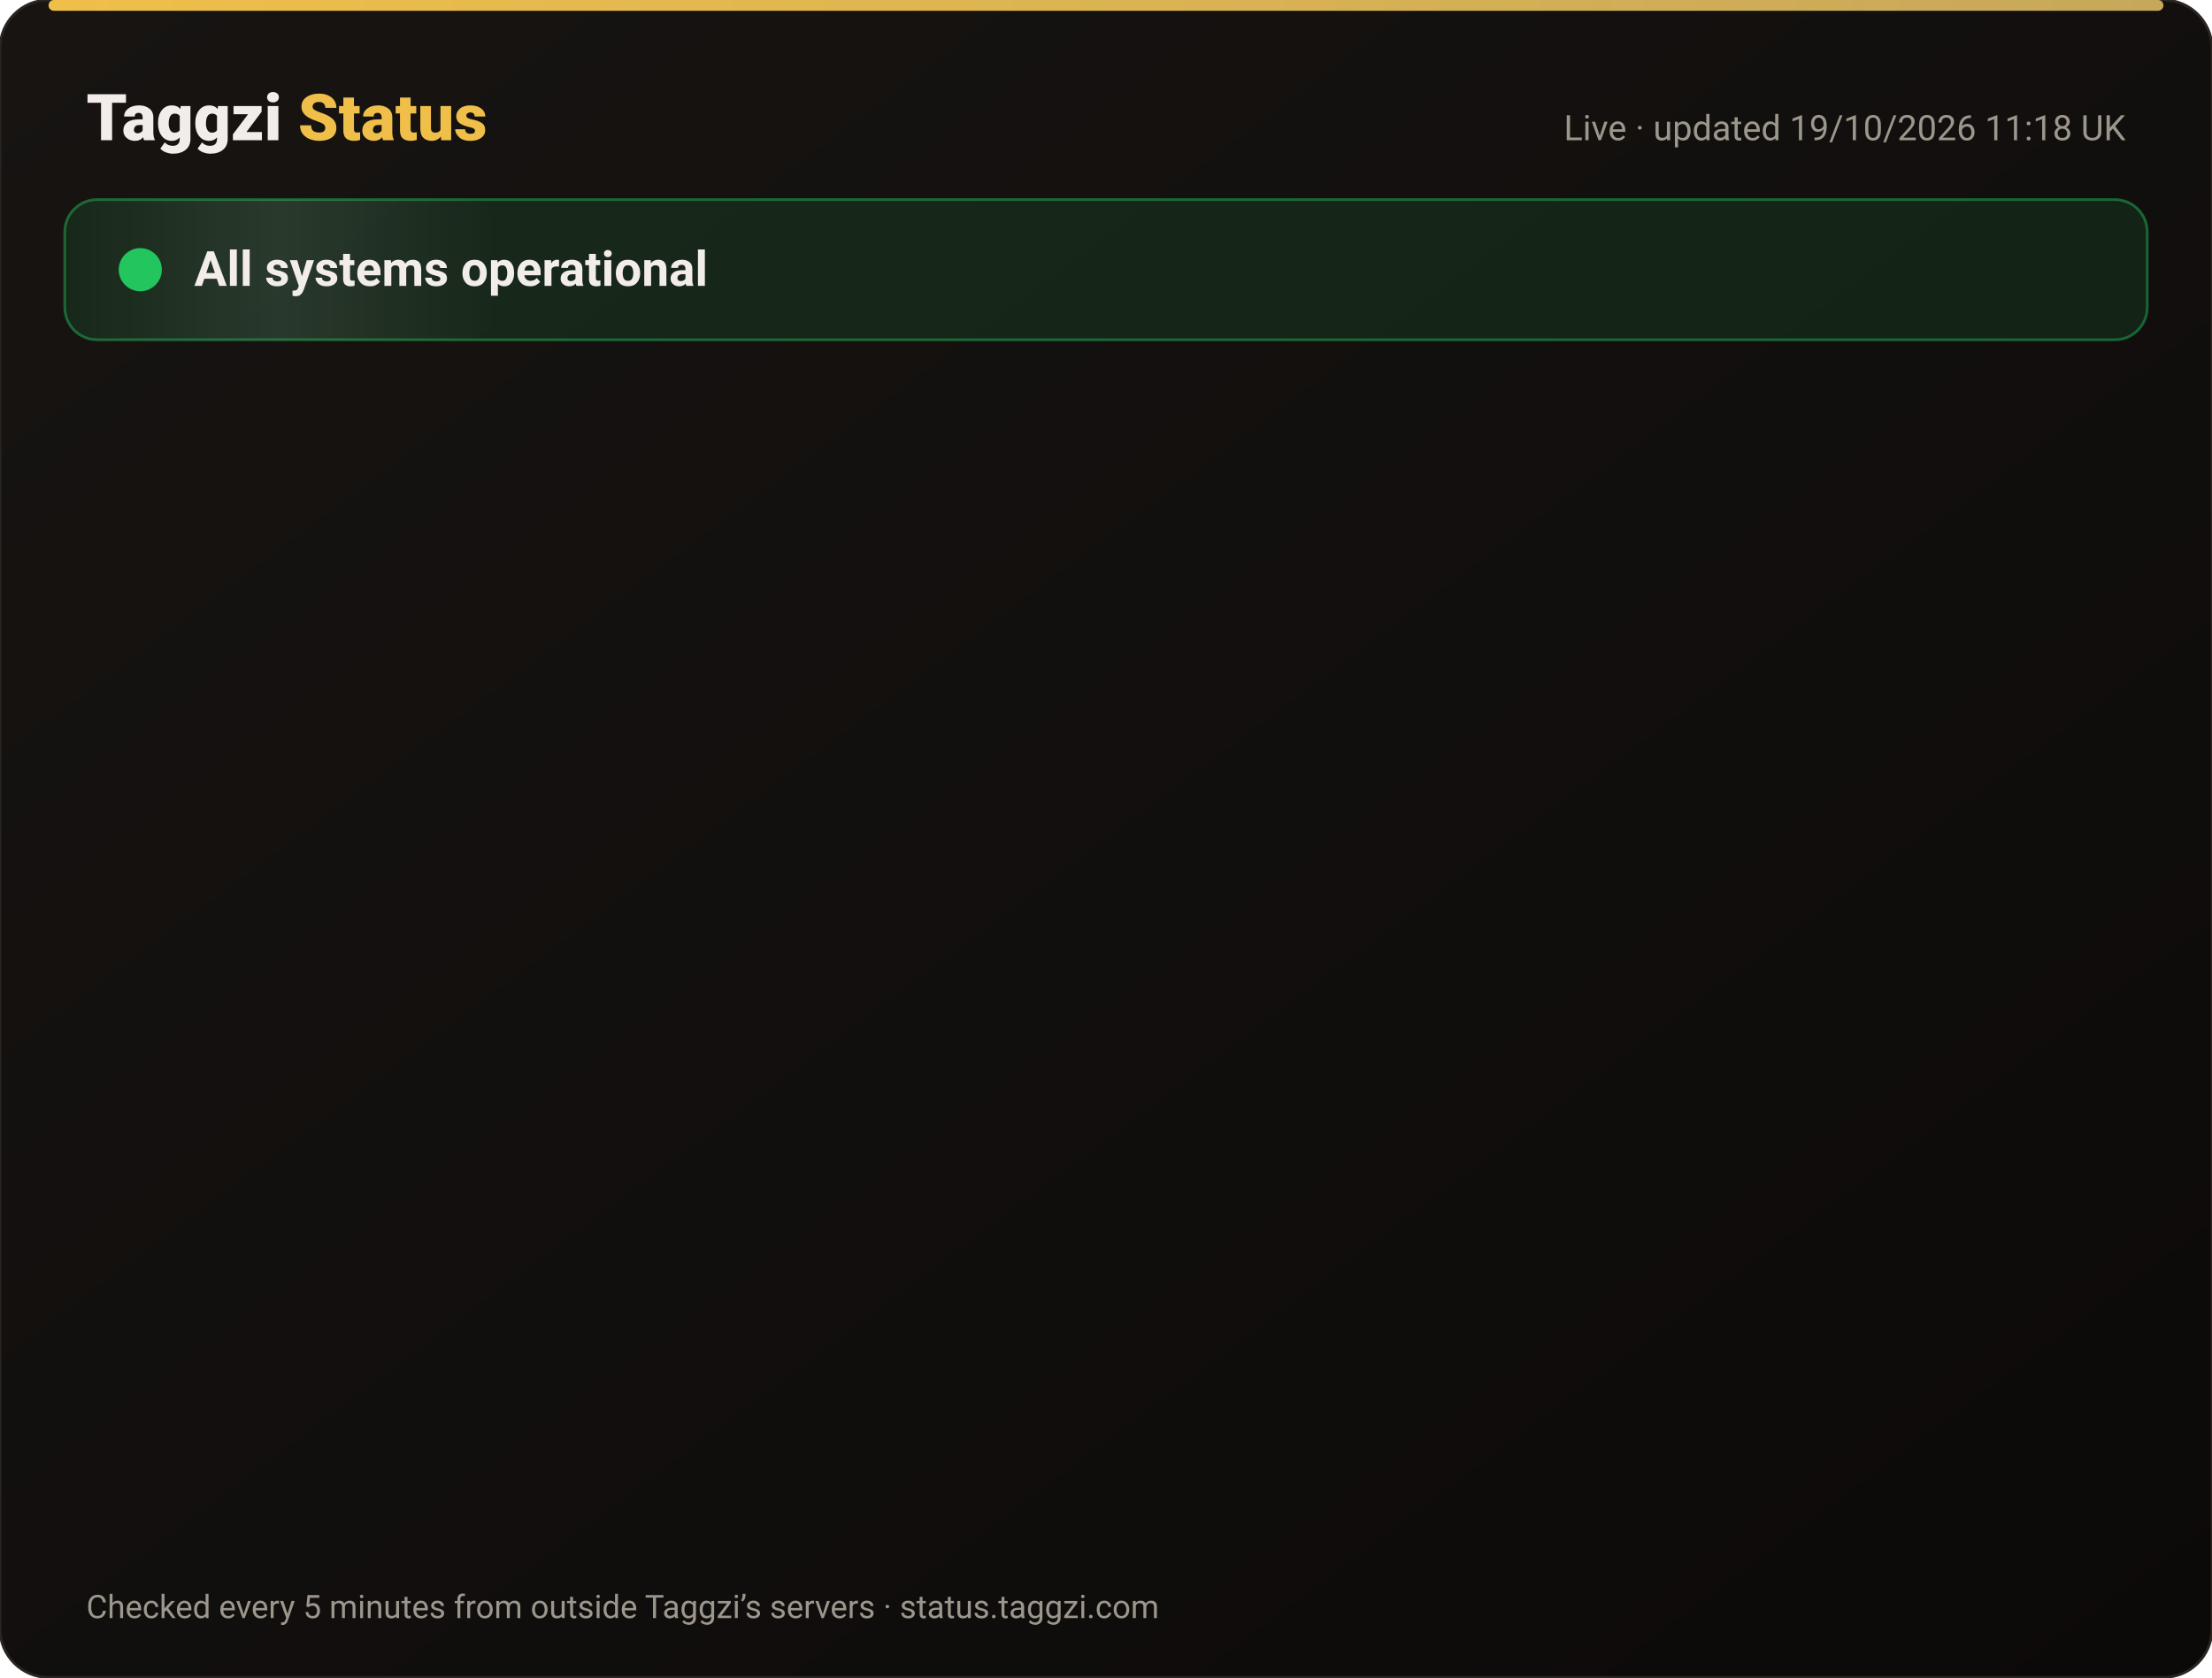
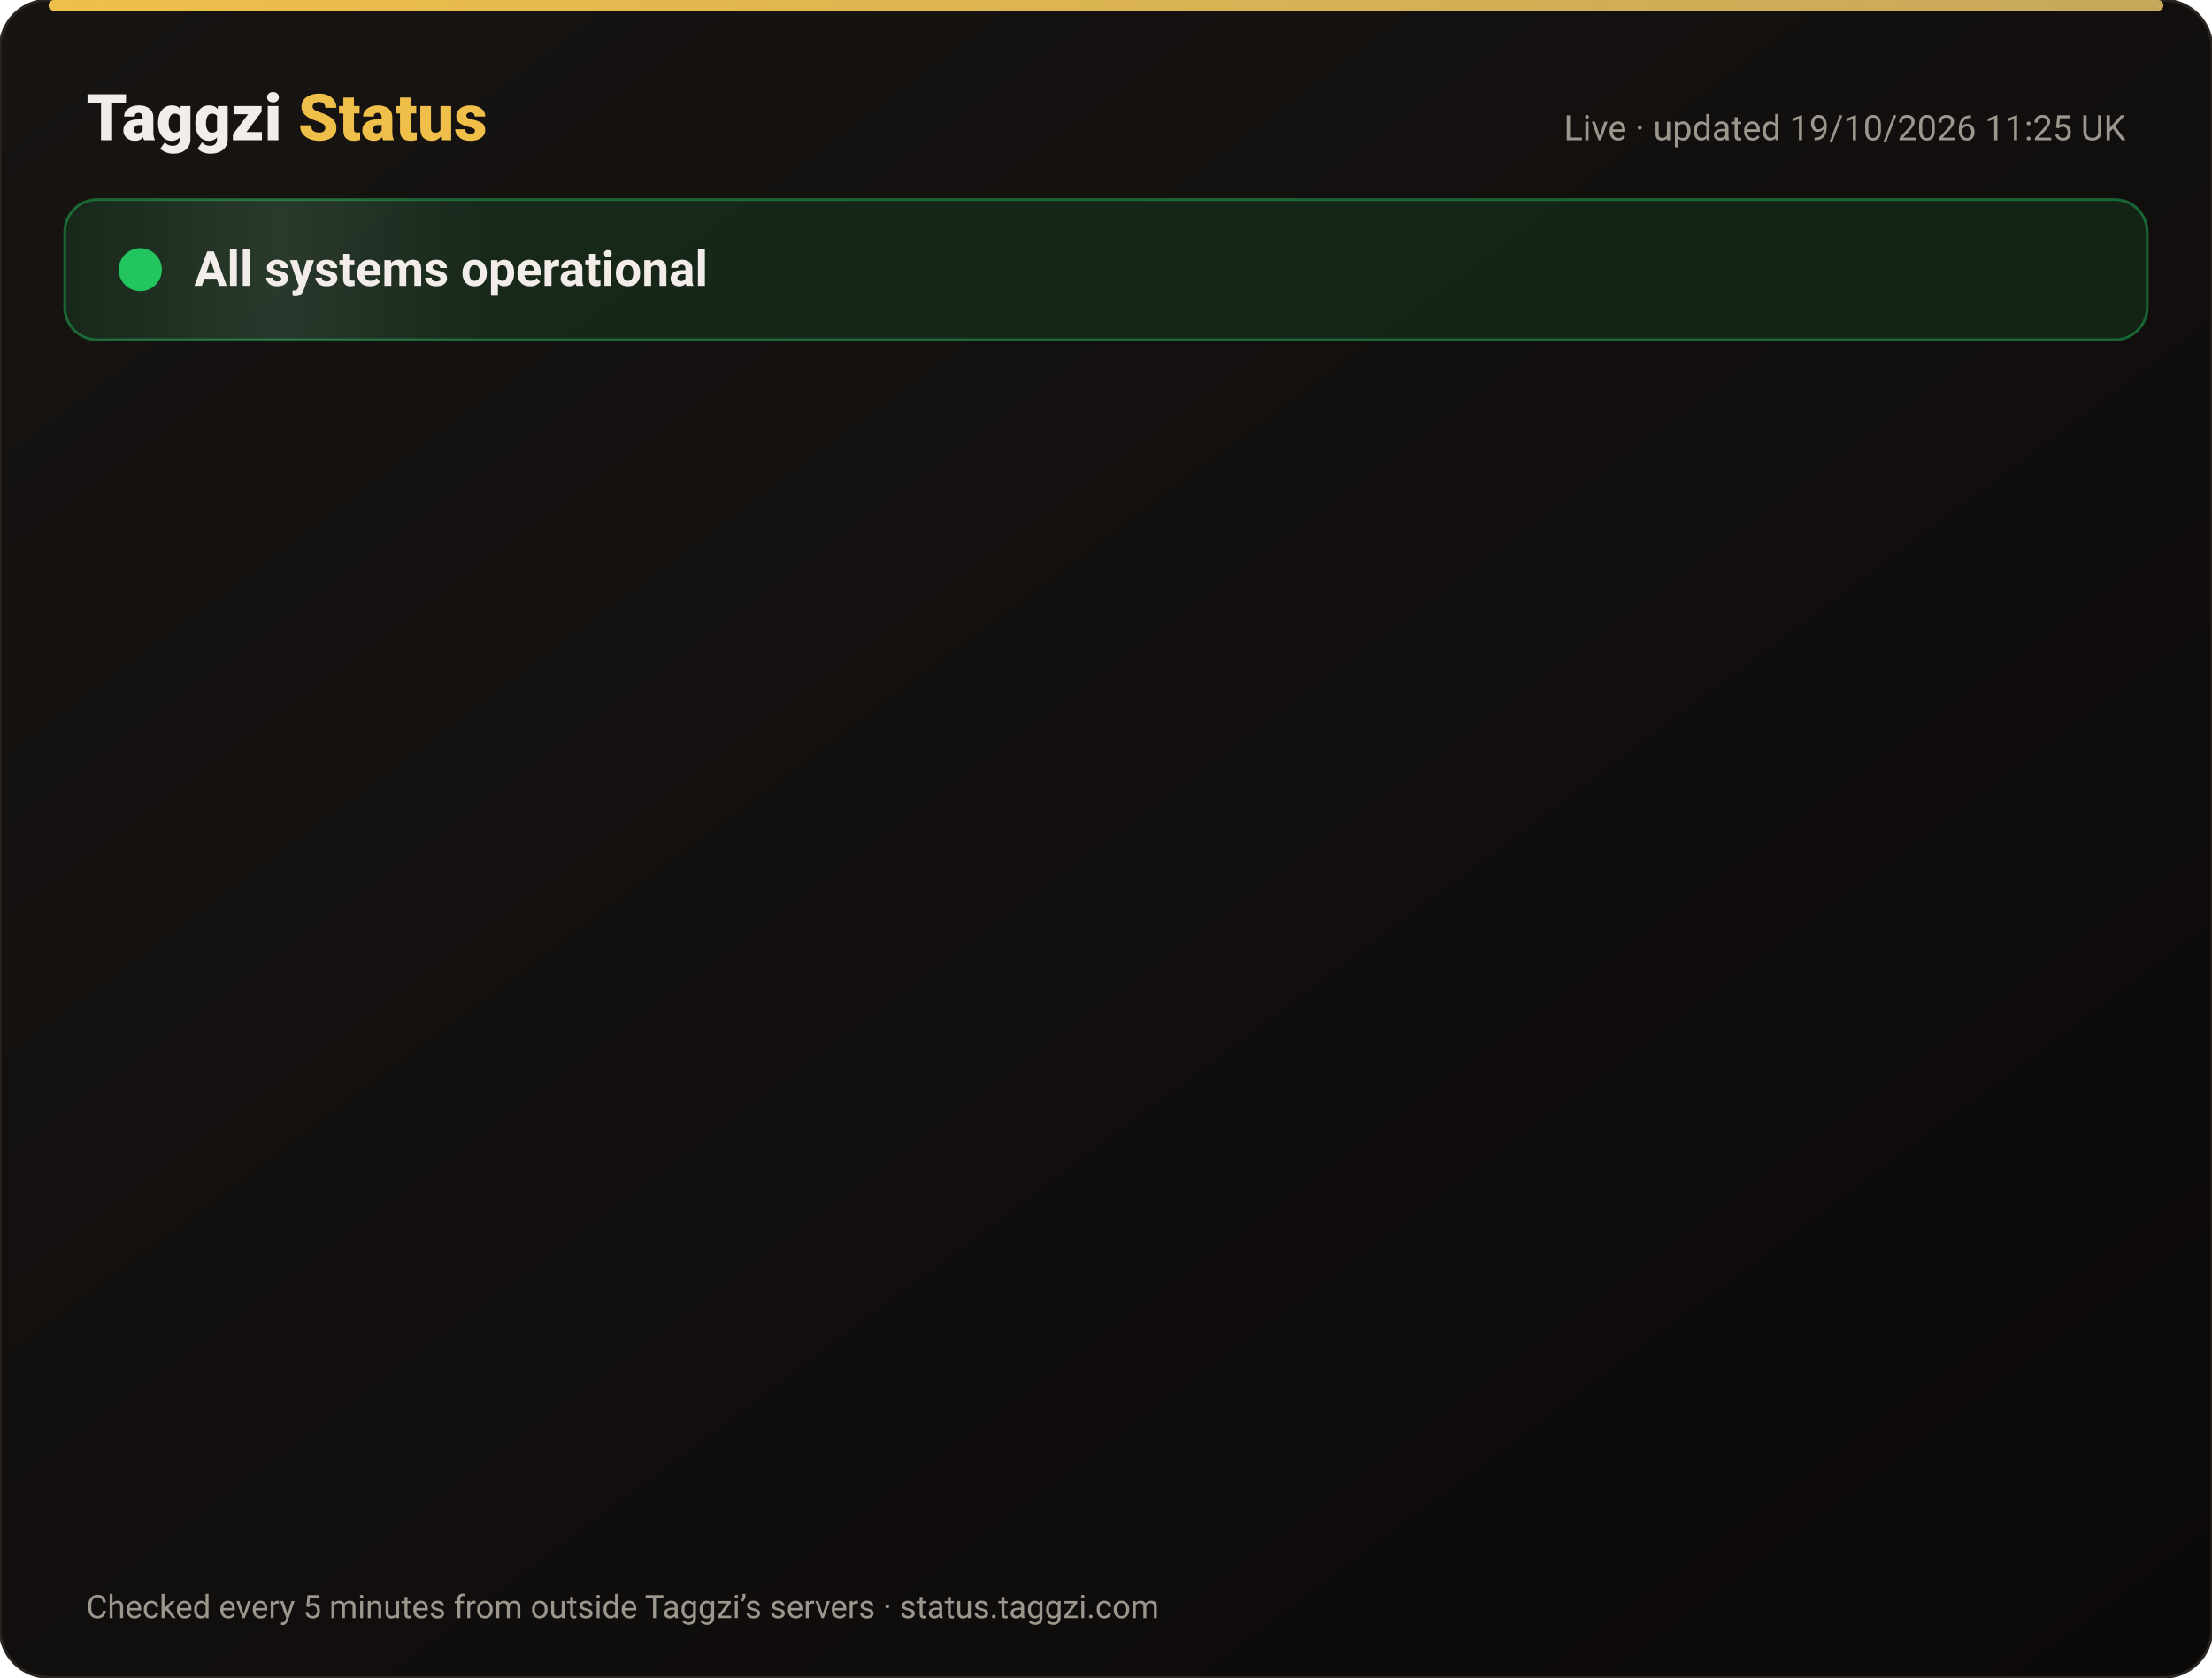
<svg xmlns="http://www.w3.org/2000/svg" width="820" height="622" viewBox="0 0 820 622" font-family="-apple-system,Segoe UI,Roboto,Helvetica,Arial,sans-serif">
  <defs>
    <linearGradient id="bg" x1="0" y1="0" x2="1" y2="1">
      <stop offset="0" stop-color="#171412" />
      <stop offset="1" stop-color="#0C0A09" />
    </linearGradient>
    <linearGradient id="gold" x1="0" x2="1">
      <stop offset="0" stop-color="#F0BF4A" />
      <stop offset="1" stop-color="#c6a85b" />
    </linearGradient>
    <linearGradient id="shine" x1="0" x2="1">
      <stop offset="0" stop-color="#fff" stop-opacity="0" />
      <stop offset=".5" stop-color="#fff" stop-opacity=".08" />
      <stop offset="1" stop-color="#fff" stop-opacity="0" />
    </linearGradient>
  </defs>
  <rect width="820" height="622" rx="18" fill="url(#bg)" stroke="#2a2521" />
  <rect x="18" y="0" width="784" height="4" rx="2" fill="url(#gold)" />
  <text x="32" y="52" font-size="24" font-weight="800" fill="#F2EDE8">Taggzi <tspan fill="#F0BF4A">Status</tspan>
  </text>
-   <text x="788" y="52" font-size="13" fill="#9C968C" text-anchor="end">Live · updated 19/10/2026 11:18 UK</text>
+   <text x="788" y="52" font-size="13" fill="#9C968C" text-anchor="end">Live · updated 19/10/2026 11:25 UK</text>
  <rect x="24" y="74" width="772" height="52" rx="12" fill="#22c55e" fill-opacity=".12" stroke="#22c55e" stroke-opacity=".45" />
  <rect x="24" y="74" width="160" height="52" rx="12" fill="url(#shine)">
    <animate attributeName="x" from="-160" to="820" dur="4s" repeatCount="indefinite" />
  </rect>
  <circle cx="52" cy="100" r="7" fill="#22c55e" />
  <circle cx="52" cy="100" r="7" fill="none" stroke="#22c55e" stroke-width="2">
    <animate attributeName="r" values="7;15;7" dur="2s" repeatCount="indefinite" />
    <animate attributeName="opacity" values=".9;0;.9" dur="2s" repeatCount="indefinite" />
  </circle>
  <text x="72" y="106" font-size="18" font-weight="700" fill="#F2EDE8">All systems operational</text>
  <g opacity="0">
    <animate attributeName="opacity" from="0" to="1" begin="0.00s" dur=".6s" fill="freeze" />
    <line x1="32" y1="188" x2="788" y2="188" stroke="#2a2521" />
    <circle cx="44" cy="166" r="6" fill="#22c55e">
      <animate attributeName="opacity" values="1;.45;1" dur="2.4s" begin="0.00s" repeatCount="indefinite" />
    </circle>
    <text x="62" y="171" font-size="15" font-weight="650" fill="#F2EDE8">Website</text>
    <text x="630" y="171" font-size="13" fill="#9C968C" text-anchor="end">100.00% uptime</text>
    <rect x="648" y="154" width="140" height="24" rx="12" fill="#22c55e" fill-opacity=".14" stroke="#22c55e" stroke-opacity=".5" />
    <text x="718" y="171" font-size="12" font-weight="700" fill="#22c55e" text-anchor="middle">Operational</text>
  </g>
  <g opacity="0">
    <animate attributeName="opacity" from="0" to="1" begin="0.15s" dur=".6s" fill="freeze" />
    <line x1="32" y1="234" x2="788" y2="234" stroke="#2a2521" />
    <circle cx="44" cy="212" r="6" fill="#22c55e">
      <animate attributeName="opacity" values="1;.45;1" dur="2.4s" begin="0.15s" repeatCount="indefinite" />
    </circle>
    <text x="62" y="217" font-size="15" font-weight="650" fill="#F2EDE8">Tag scans</text>
    <text x="630" y="217" font-size="13" fill="#9C968C" text-anchor="end">100.00% uptime</text>
    <rect x="648" y="200" width="140" height="24" rx="12" fill="#22c55e" fill-opacity=".14" stroke="#22c55e" stroke-opacity=".5" />
    <text x="718" y="217" font-size="12" font-weight="700" fill="#22c55e" text-anchor="middle">Operational</text>
  </g>
  <g opacity="0">
    <animate attributeName="opacity" from="0" to="1" begin="0.30s" dur=".6s" fill="freeze" />
    <line x1="32" y1="280" x2="788" y2="280" stroke="#2a2521" />
    <circle cx="44" cy="258" r="6" fill="#22c55e">
      <animate attributeName="opacity" values="1;.45;1" dur="2.4s" begin="0.30s" repeatCount="indefinite" />
    </circle>
    <text x="62" y="263" font-size="15" font-weight="650" fill="#F2EDE8">Manual tag lookup</text>
    <text x="630" y="263" font-size="13" fill="#9C968C" text-anchor="end">100.00% uptime</text>
    <rect x="648" y="246" width="140" height="24" rx="12" fill="#22c55e" fill-opacity=".14" stroke="#22c55e" stroke-opacity=".5" />
    <text x="718" y="263" font-size="12" font-weight="700" fill="#22c55e" text-anchor="middle">Operational</text>
  </g>
  <g opacity="0">
    <animate attributeName="opacity" from="0" to="1" begin="0.45s" dur=".6s" fill="freeze" />
    <line x1="32" y1="326" x2="788" y2="326" stroke="#2a2521" />
    <circle cx="44" cy="304" r="6" fill="#22c55e">
      <animate attributeName="opacity" values="1;.45;1" dur="2.4s" begin="0.45s" repeatCount="indefinite" />
    </circle>
    <text x="62" y="309" font-size="15" font-weight="650" fill="#F2EDE8">App &amp; login</text>
    <text x="630" y="309" font-size="13" fill="#9C968C" text-anchor="end">100.00% uptime</text>
    <rect x="648" y="292" width="140" height="24" rx="12" fill="#22c55e" fill-opacity=".14" stroke="#22c55e" stroke-opacity=".5" />
    <text x="718" y="309" font-size="12" font-weight="700" fill="#22c55e" text-anchor="middle">Operational</text>
  </g>
  <g opacity="0">
    <animate attributeName="opacity" from="0" to="1" begin="0.60s" dur=".6s" fill="freeze" />
    <line x1="32" y1="372" x2="788" y2="372" stroke="#2a2521" />
    <circle cx="44" cy="350" r="6" fill="#22c55e">
      <animate attributeName="opacity" values="1;.45;1" dur="2.4s" begin="0.60s" repeatCount="indefinite" />
    </circle>
    <text x="62" y="355" font-size="15" font-weight="650" fill="#F2EDE8">Community alerts</text>
    <text x="630" y="355" font-size="13" fill="#9C968C" text-anchor="end">100.00% uptime</text>
    <rect x="648" y="338" width="140" height="24" rx="12" fill="#22c55e" fill-opacity=".14" stroke="#22c55e" stroke-opacity=".5" />
    <text x="718" y="355" font-size="12" font-weight="700" fill="#22c55e" text-anchor="middle">Operational</text>
  </g>
  <g opacity="0">
    <animate attributeName="opacity" from="0" to="1" begin="0.75s" dur=".6s" fill="freeze" />
    <line x1="32" y1="418" x2="788" y2="418" stroke="#2a2521" />
    <circle cx="44" cy="396" r="6" fill="#22c55e">
      <animate attributeName="opacity" values="1;.45;1" dur="2.4s" begin="0.75s" repeatCount="indefinite" />
    </circle>
    <text x="62" y="401" font-size="15" font-weight="650" fill="#F2EDE8">Private calling</text>
    <text x="630" y="401" font-size="13" fill="#9C968C" text-anchor="end">100.00% uptime</text>
    <rect x="648" y="384" width="140" height="24" rx="12" fill="#22c55e" fill-opacity=".14" stroke="#22c55e" stroke-opacity=".5" />
    <text x="718" y="401" font-size="12" font-weight="700" fill="#22c55e" text-anchor="middle">Operational</text>
  </g>
  <g opacity="0">
    <animate attributeName="opacity" from="0" to="1" begin="0.90s" dur=".6s" fill="freeze" />
    <line x1="32" y1="464" x2="788" y2="464" stroke="#2a2521" />
    <circle cx="44" cy="442" r="6" fill="#22c55e">
      <animate attributeName="opacity" values="1;.45;1" dur="2.4s" begin="0.90s" repeatCount="indefinite" />
    </circle>
    <text x="62" y="447" font-size="15" font-weight="650" fill="#F2EDE8">Payments</text>
    <text x="630" y="447" font-size="13" fill="#9C968C" text-anchor="end">99.98% uptime</text>
    <rect x="648" y="430" width="140" height="24" rx="12" fill="#22c55e" fill-opacity=".14" stroke="#22c55e" stroke-opacity=".5" />
    <text x="718" y="447" font-size="12" font-weight="700" fill="#22c55e" text-anchor="middle">Operational</text>
  </g>
  <g opacity="0">
    <animate attributeName="opacity" from="0" to="1" begin="1.05s" dur=".6s" fill="freeze" />
    <line x1="32" y1="510" x2="788" y2="510" stroke="#2a2521" />
    <circle cx="44" cy="488" r="6" fill="#22c55e">
      <animate attributeName="opacity" values="1;.45;1" dur="2.4s" begin="1.05s" repeatCount="indefinite" />
    </circle>
    <text x="62" y="493" font-size="15" font-weight="650" fill="#F2EDE8">Email &amp; support</text>
    <text x="630" y="493" font-size="13" fill="#9C968C" text-anchor="end">100.00% uptime</text>
    <rect x="648" y="476" width="140" height="24" rx="12" fill="#22c55e" fill-opacity=".14" stroke="#22c55e" stroke-opacity=".5" />
    <text x="718" y="493" font-size="12" font-weight="700" fill="#22c55e" text-anchor="middle">Operational</text>
  </g>
  <g opacity="0">
    <animate attributeName="opacity" from="0" to="1" begin="1.20s" dur=".6s" fill="freeze" />
    <line x1="32" y1="556" x2="788" y2="556" stroke="#2a2521" />
    <circle cx="44" cy="534" r="6" fill="#22c55e">
      <animate attributeName="opacity" values="1;.45;1" dur="2.4s" begin="1.20s" repeatCount="indefinite" />
    </circle>
    <text x="62" y="539" font-size="15" font-weight="650" fill="#F2EDE8">Secure connection (SSL)</text>
    <text x="630" y="539" font-size="13" fill="#9C968C" text-anchor="end">100.00% uptime</text>
    <rect x="648" y="522" width="140" height="24" rx="12" fill="#22c55e" fill-opacity=".14" stroke="#22c55e" stroke-opacity=".5" />
    <text x="718" y="539" font-size="12" font-weight="700" fill="#22c55e" text-anchor="middle">Operational</text>
  </g>
  <text x="32" y="600" font-size="12" fill="#9C968C">Checked every 5 minutes from outside Taggzi’s servers · status.taggzi.com</text>
</svg>
